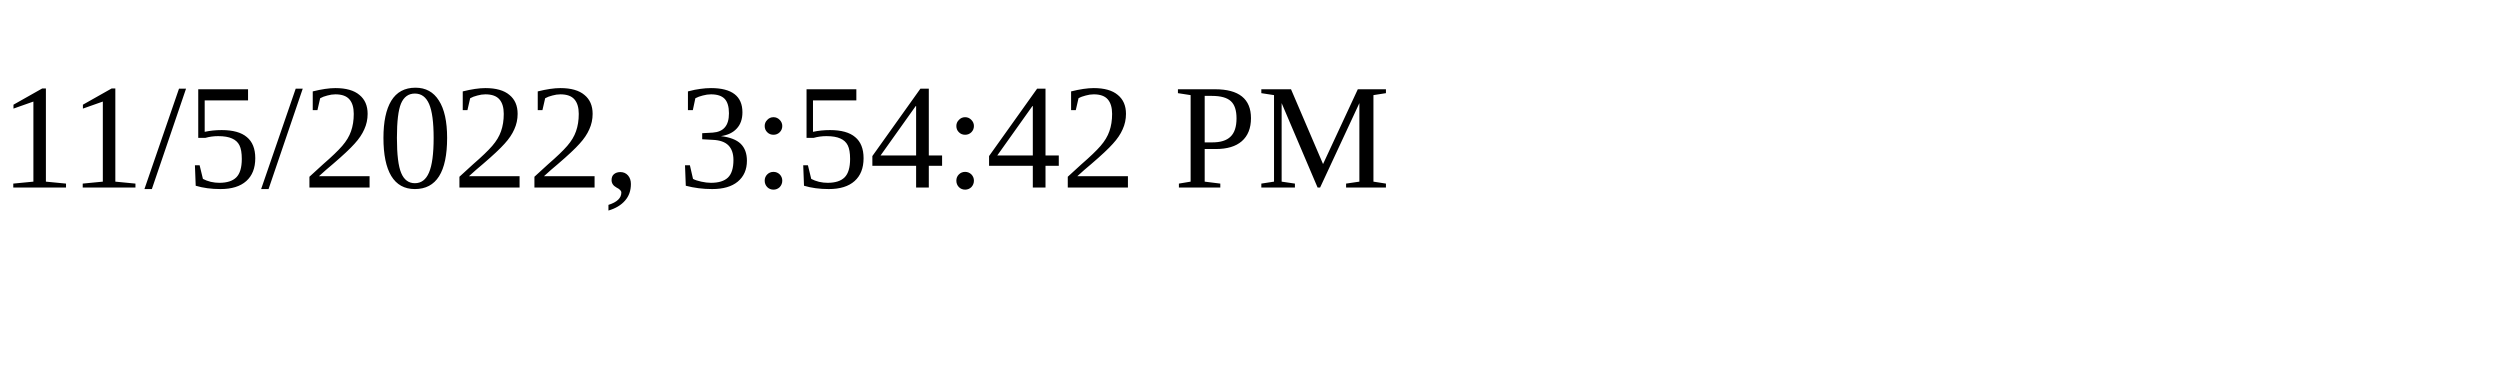
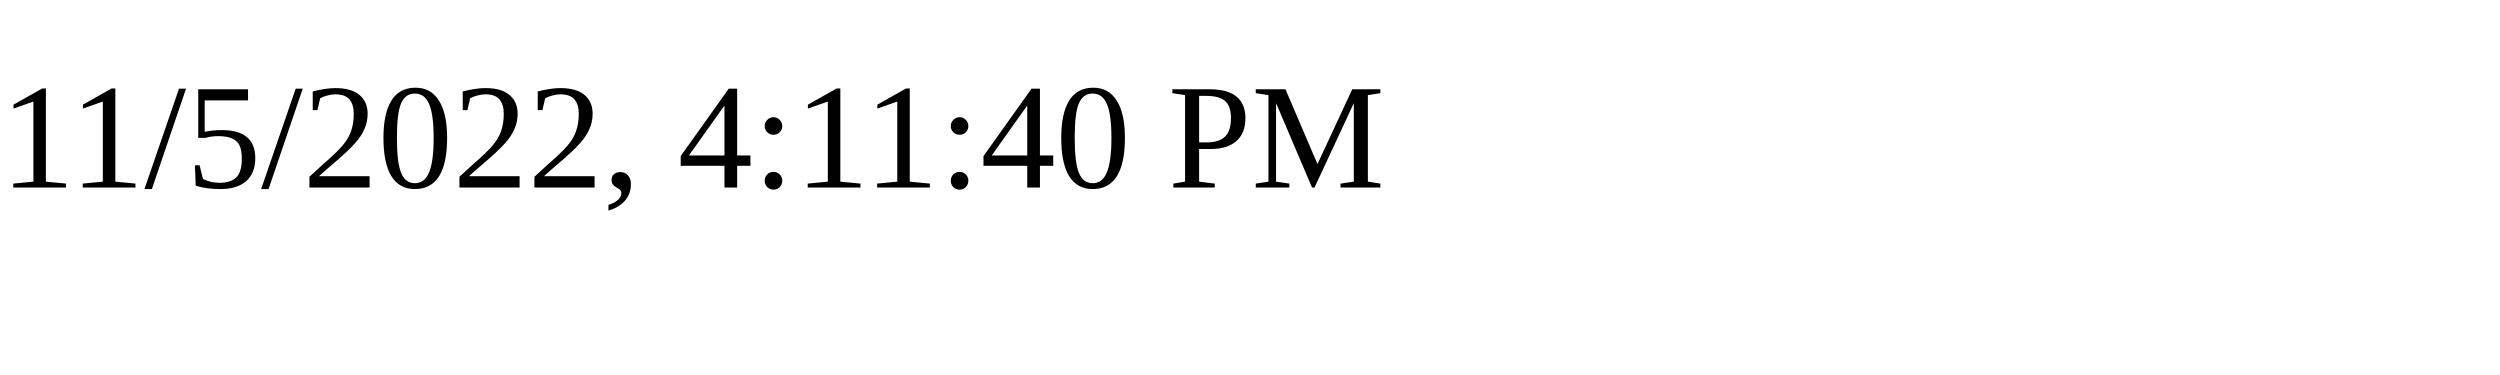
<svg xmlns="http://www.w3.org/2000/svg" height="30" width="200">
-   <text x="0" y="15">11/5/2022, 3:54:42 PM</text>
+   <text x="0" y="15">11/5/2022, 4:11:40 PM</text>
</svg>
